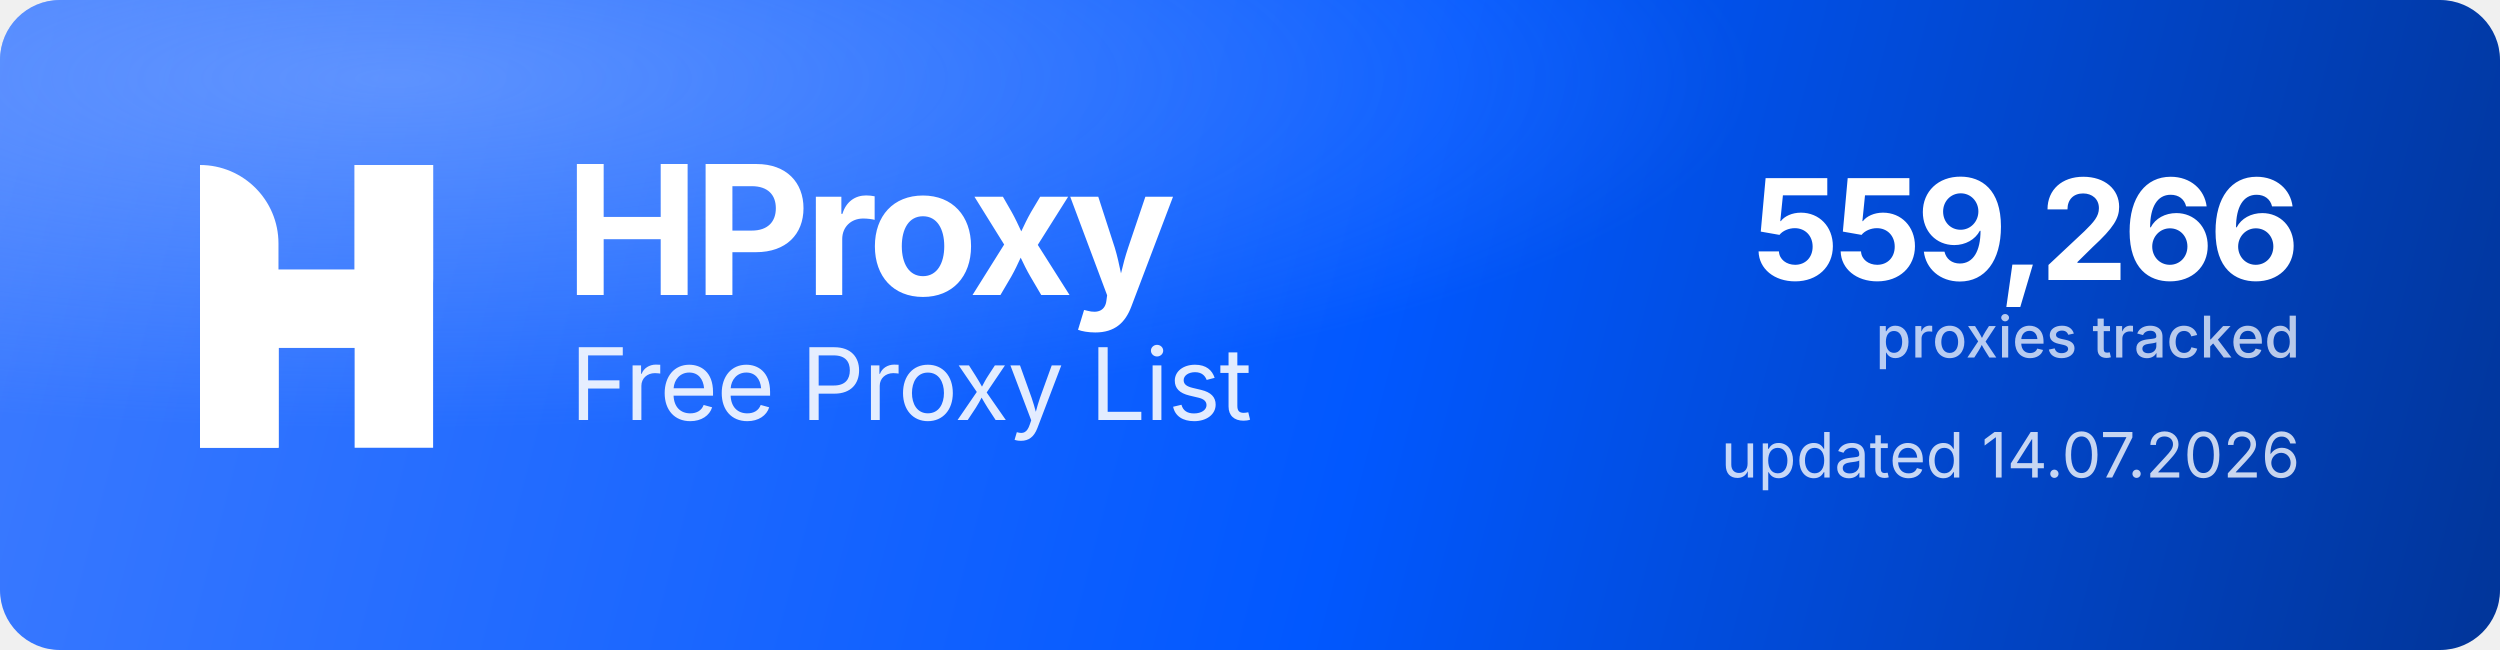
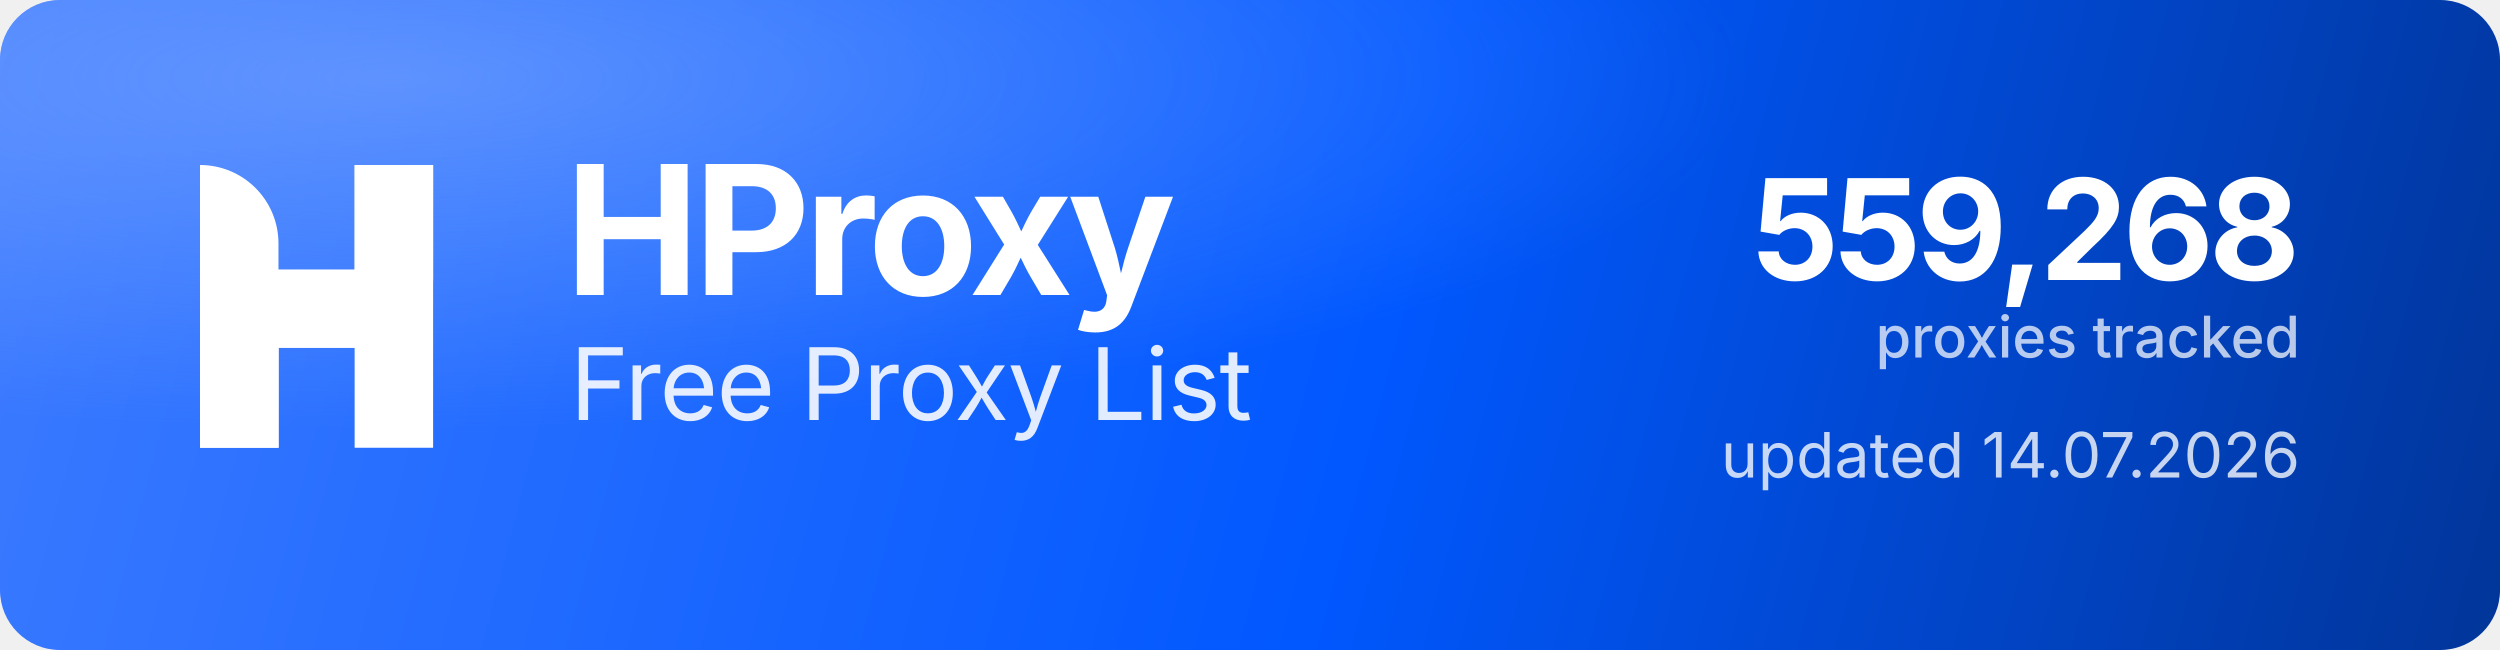
<svg xmlns="http://www.w3.org/2000/svg" width="1000" height="260" viewBox="0 0 1000 260" role="img" aria-label="HProxy Free Proxy List">
  <defs>
    <linearGradient id="hp-bg" x1="0" y1="0" x2="1000" y2="260" gradientUnits="userSpaceOnUse">
      <stop offset="0" stop-color="#3D7BFF" />
      <stop offset="0.55" stop-color="#0158FF" />
      <stop offset="1" stop-color="#013599" />
    </linearGradient>
    <radialGradient id="hp-glow" cx="0.16" cy="0.12" r="0.9">
      <stop offset="0" stop-color="#8FB4FF" stop-opacity="0.5" />
      <stop offset="0.6" stop-color="#8FB4FF" stop-opacity="0" />
    </radialGradient>
  </defs>
  <rect width="1000" height="260" rx="24" fill="url(#hp-bg)" />
  <rect width="1000" height="260" rx="24" fill="url(#hp-glow)" />
  <g transform="translate(80,66) scale(4.35)" fill="#FFFFFF">
    <path d="M0 0V0C3.985 0 7.216 3.231 7.216 7.216V26H0V0Z" />
    <rect x="14.219" width="7.216" height="26" />
    <path d="M7.235 26H0V15.971C0 12.455 2.851 9.604 6.367 9.604H14.22V0H21.437V10.453C21.437 13.97 18.586 16.82 15.069 16.82H7.235V26Z" />
  </g>
  <text x="226" y="118" font-family="'Geist','Inter','Segoe UI',system-ui,-apple-system,Helvetica,Arial,sans-serif" font-size="72" font-weight="700" letter-spacing="-2.3" fill="#FFFFFF">HProxy</text>
  <text x="228" y="168" font-family="'Geist','Inter','Segoe UI',system-ui,-apple-system,Helvetica,Arial,sans-serif" font-size="40" font-weight="400" letter-spacing="-0.5" fill="#FFFFFF" fill-opacity="0.88">Free Proxy List</text>
-   <text x="920" y="112" text-anchor="end" font-family="'Geist','Inter','Segoe UI',system-ui,-apple-system,Helvetica,Arial,sans-serif" font-size="56" font-weight="700" letter-spacing="-2" fill="#FFFFFF">559,266</text>
+   <text x="920" y="112" text-anchor="end" font-family="'Geist','Inter','Segoe UI',system-ui,-apple-system,Helvetica,Arial,sans-serif" font-size="56" font-weight="700" letter-spacing="-2" fill="#FFFFFF">559,268</text>
  <text x="920" y="143" text-anchor="end" font-family="'Geist','Inter','Segoe UI',system-ui,-apple-system,Helvetica,Arial,sans-serif" font-size="23" font-weight="500" fill="#FFFFFF" fill-opacity="0.72">proxies tracked</text>
  <text x="920" y="191" text-anchor="end" font-family="'Geist','Inter','Segoe UI',system-ui,-apple-system,Helvetica,Arial,sans-serif" font-size="25" font-weight="400" fill="#FFFFFF" fill-opacity="0.78">updated 14.07.2026</text>
</svg>
